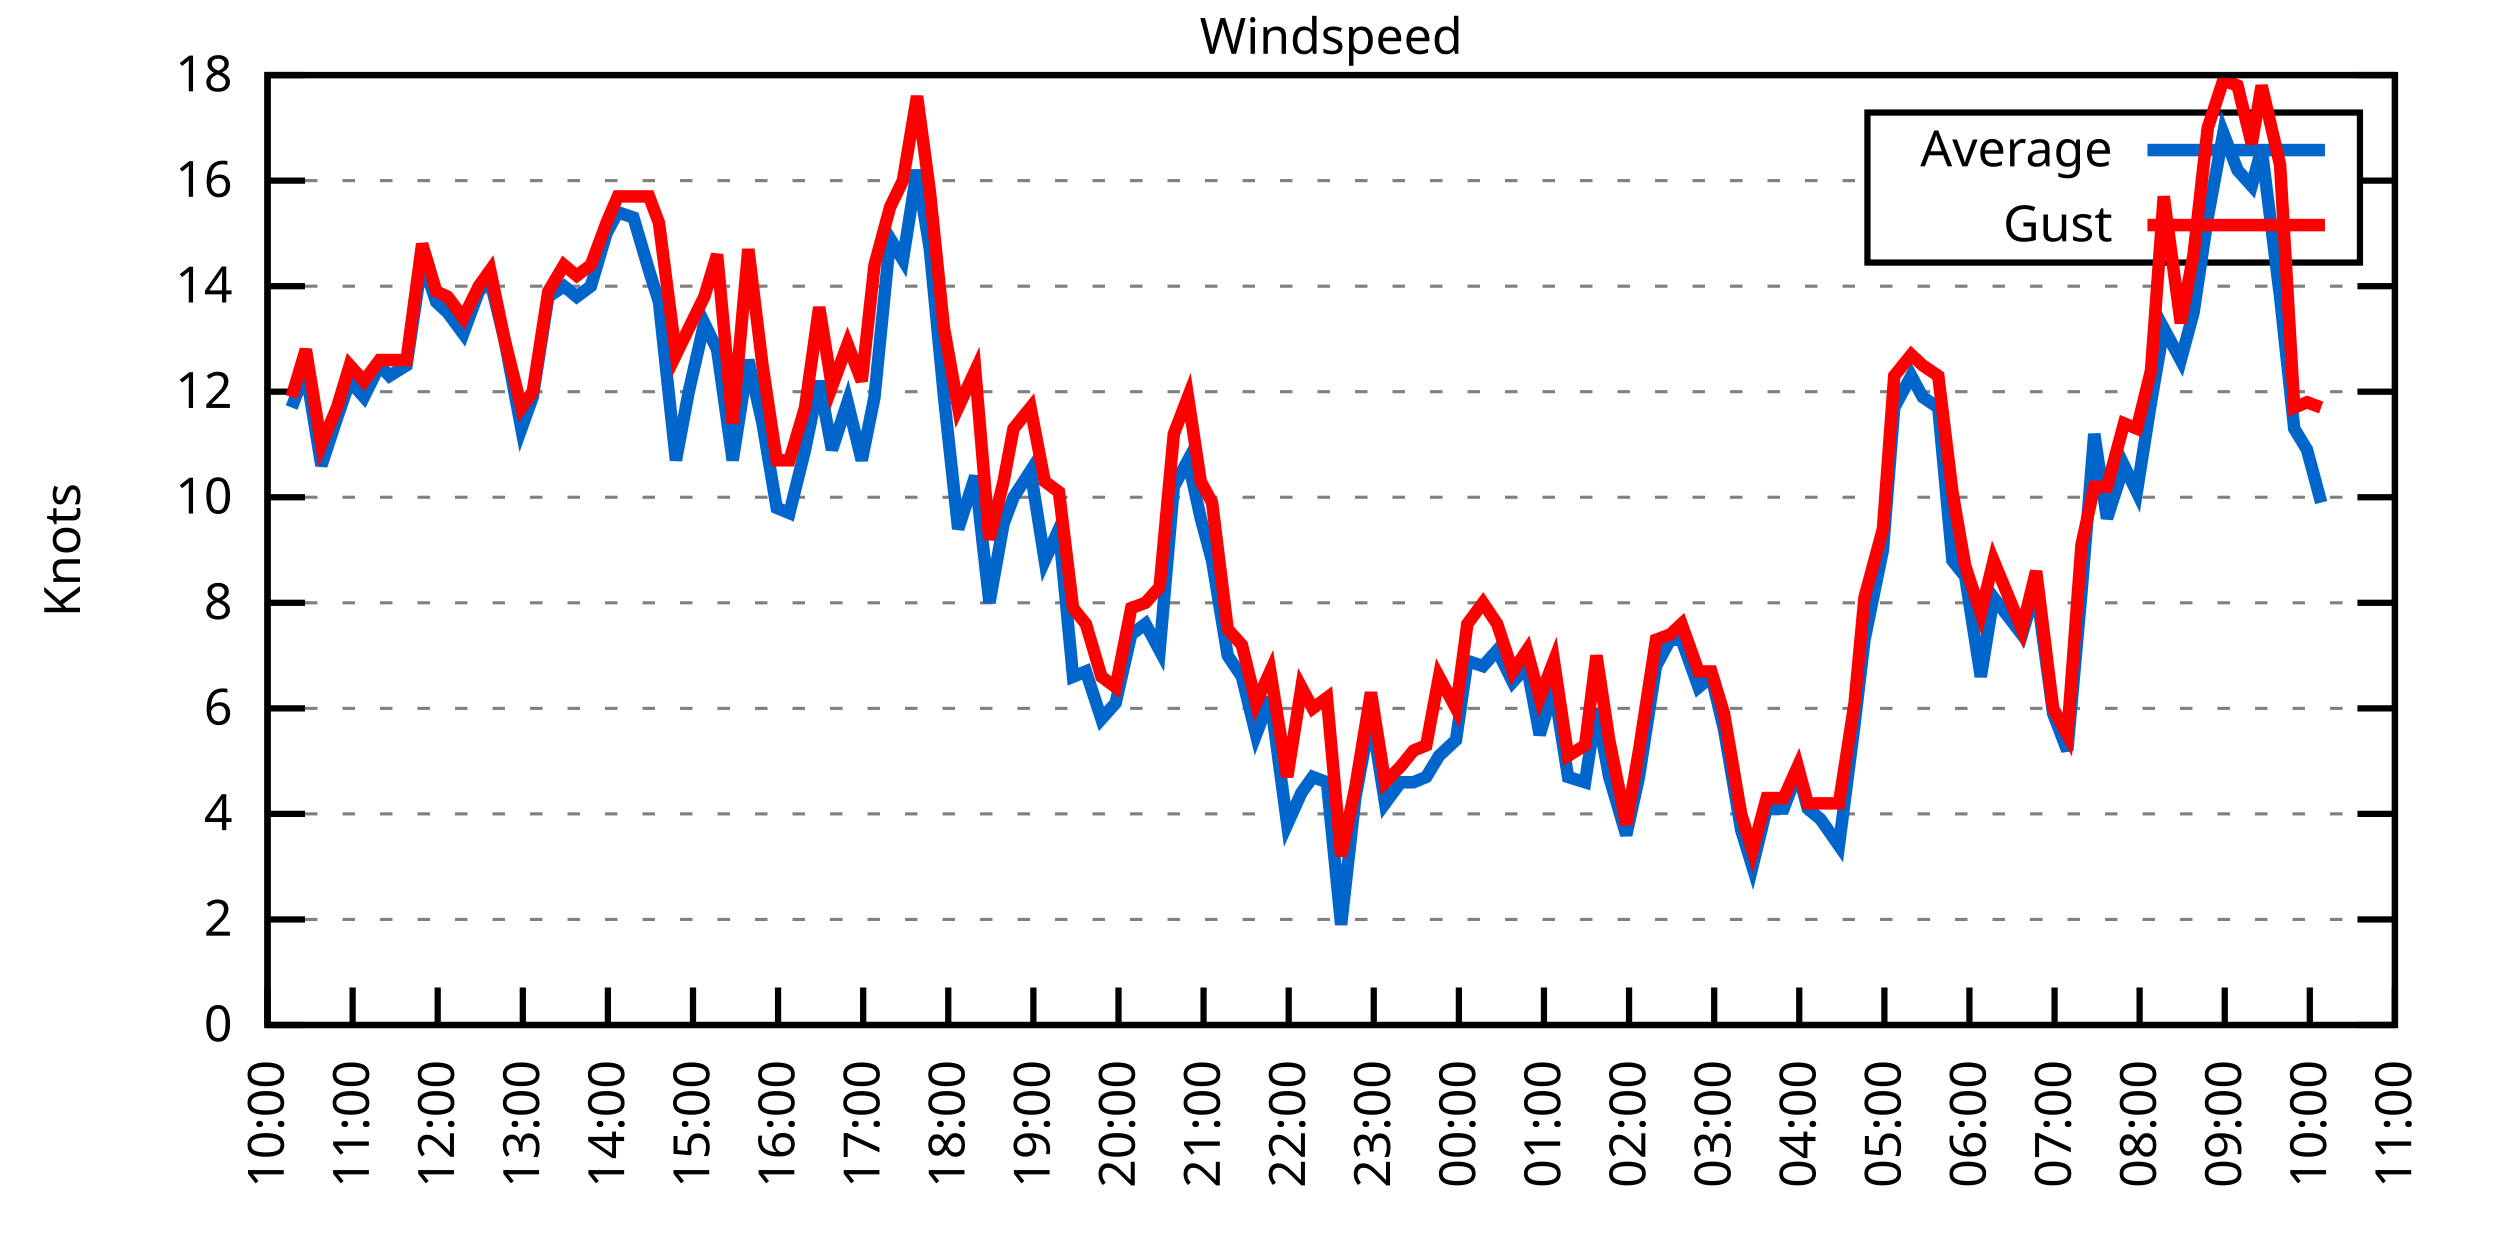
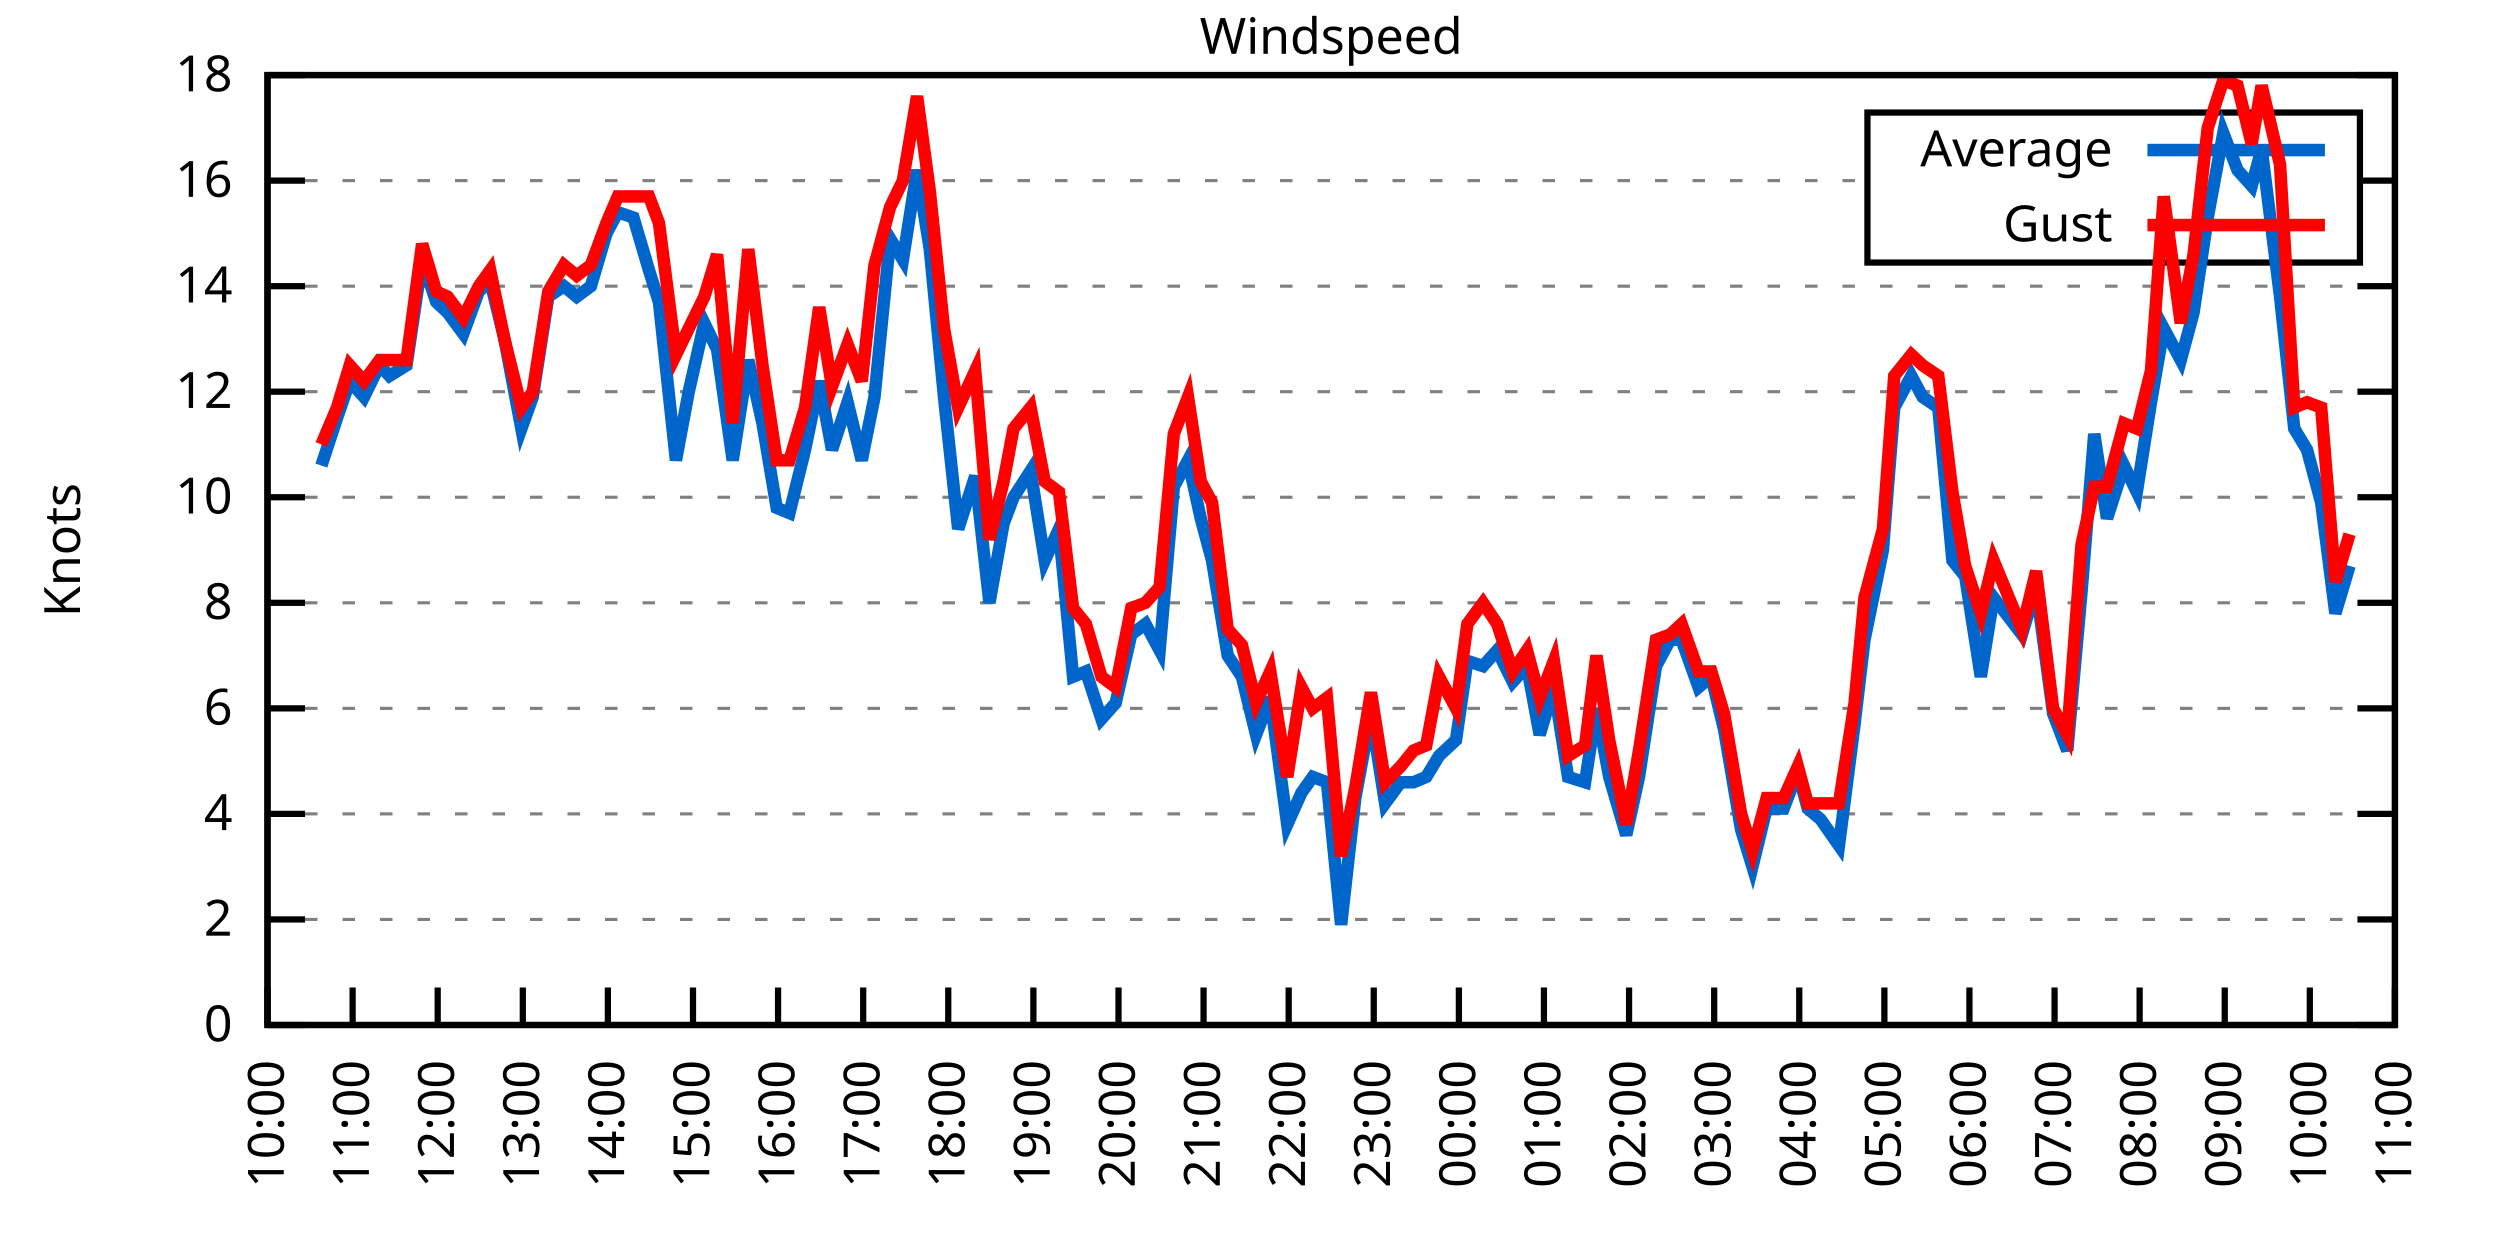
<svg xmlns="http://www.w3.org/2000/svg" xmlns:xlink="http://www.w3.org/1999/xlink" width="400" height="200" viewBox="0 0 400 200">
  <g id="gnuplot_canvas">
    <rect x="0" y="0" width="400" height="200" fill="none" />
    <defs>
      <circle id="gpDot" r="0.5" stroke-width="0.5" stroke="currentColor" />
      <path id="gpPt0" stroke-width="0.333" stroke="currentColor" d="M-1,0 h2 M0,-1 v2" />
      <path id="gpPt1" stroke-width="0.333" stroke="currentColor" d="M-1,-1 L1,1 M1,-1 L-1,1" />
      <path id="gpPt2" stroke-width="0.333" stroke="currentColor" d="M-1,0 L1,0 M0,-1 L0,1 M-1,-1 L1,1 M-1,1 L1,-1" />
      <rect id="gpPt3" stroke-width="0.333" stroke="currentColor" x="-1" y="-1" width="2" height="2" />
      <rect id="gpPt4" stroke-width="0.333" stroke="currentColor" fill="currentColor" x="-1" y="-1" width="2" height="2" />
      <circle id="gpPt5" stroke-width="0.333" stroke="currentColor" cx="0" cy="0" r="1" />
      <use xlink:href="#gpPt5" id="gpPt6" fill="currentColor" stroke="none" />
      <path id="gpPt7" stroke-width="0.333" stroke="currentColor" d="M0,-1.33 L-1.33,0.67 L1.33,0.67 z" />
      <use xlink:href="#gpPt7" id="gpPt8" fill="currentColor" stroke="none" />
      <use xlink:href="#gpPt7" id="gpPt9" stroke="currentColor" transform="rotate(180)" />
      <use xlink:href="#gpPt9" id="gpPt10" fill="currentColor" stroke="none" />
      <use xlink:href="#gpPt3" id="gpPt11" stroke="currentColor" transform="rotate(45)" />
      <use xlink:href="#gpPt11" id="gpPt12" fill="currentColor" stroke="none" />
      <path id="gpPt13" stroke-width="0.333" stroke="currentColor" d="M0,1.330 L1.265,0.411 L0.782,-1.067 L-0.782,-1.076 L-1.265,0.411 z" />
      <use xlink:href="#gpPt13" id="gpPt14" fill="currentColor" stroke="none" />
      <filter id="textbox" filterUnits="objectBoundingBox" x="0" y="0" height="1" width="1">
        <feFlood flood-color="white" flood-opacity="1" result="bgnd" />
        <feComposite in="SourceGraphic" in2="bgnd" operator="atop" />
      </filter>
      <filter id="greybox" filterUnits="objectBoundingBox" x="0" y="0" height="1" width="1">
        <feFlood flood-color="lightgrey" flood-opacity="1" result="grey" />
        <feComposite in="SourceGraphic" in2="grey" operator="atop" />
      </filter>
    </defs>
    <g fill="none" color="white" stroke="currentColor" stroke-width="1.00" stroke-linecap="butt" stroke-linejoin="miter">
</g>
    <g fill="none" color="black" stroke="currentColor" stroke-width="1.00" stroke-linecap="butt" stroke-linejoin="miter">
      <g stroke="none" shape-rendering="crispEdges">
        <polygon fill="rgb(255, 255, 255)" points="42.80,164.00 383.18,164.00 383.18,12.02 42.80,12.02 " />
      </g>
    </g>
    <g fill="none" color="black" stroke="currentColor" stroke-width="1.00" stroke-linecap="butt" stroke-linejoin="miter">
</g>
    <g fill="none" color="black" stroke="black" stroke-width="0.50" stroke-linecap="butt" stroke-linejoin="miter">
</g>
    <g fill="none" color="gray" stroke="currentColor" stroke-width="0.50" stroke-linecap="butt" stroke-linejoin="miter">
      <path stroke="gray" stroke-dasharray="2,4" class="gridline" d="M42.80,164.00 L383.19,164.00  " />
    </g>
    <g fill="none" color="gray" stroke="gray" stroke-width="1.00" stroke-linecap="butt" stroke-linejoin="miter">
</g>
    <g fill="none" color="black" stroke="currentColor" stroke-width="1.00" stroke-linecap="butt" stroke-linejoin="miter">
      <path stroke="black" d="M42.80,164.00 L48.80,164.00 M383.19,164.00 L377.19,164.00  " />
      <g transform="translate(37.20,166.60)" stroke="none" fill="black" font-family="Sans" font-size="8.00" text-anchor="end">
        <text>
          <tspan font-family="Sans"> 0</tspan>
        </text>
      </g>
    </g>
    <g fill="none" color="black" stroke="currentColor" stroke-width="1.00" stroke-linecap="butt" stroke-linejoin="miter">
</g>
    <g fill="none" color="black" stroke="black" stroke-width="0.50" stroke-linecap="butt" stroke-linejoin="miter">
</g>
    <g fill="none" color="gray" stroke="currentColor" stroke-width="0.50" stroke-linecap="butt" stroke-linejoin="miter">
      <path stroke="gray" stroke-dasharray="2,4" class="gridline" d="M42.80,147.11 L383.19,147.11  " />
    </g>
    <g fill="none" color="gray" stroke="gray" stroke-width="1.00" stroke-linecap="butt" stroke-linejoin="miter">
</g>
    <g fill="none" color="black" stroke="currentColor" stroke-width="1.00" stroke-linecap="butt" stroke-linejoin="miter">
      <path stroke="black" d="M42.80,147.11 L48.80,147.11 M383.19,147.11 L377.19,147.11  " />
      <g transform="translate(37.20,149.71)" stroke="none" fill="black" font-family="Sans" font-size="8.00" text-anchor="end">
        <text>
          <tspan font-family="Sans"> 2</tspan>
        </text>
      </g>
    </g>
    <g fill="none" color="black" stroke="currentColor" stroke-width="1.00" stroke-linecap="butt" stroke-linejoin="miter">
</g>
    <g fill="none" color="black" stroke="black" stroke-width="0.50" stroke-linecap="butt" stroke-linejoin="miter">
</g>
    <g fill="none" color="gray" stroke="currentColor" stroke-width="0.50" stroke-linecap="butt" stroke-linejoin="miter">
      <path stroke="gray" stroke-dasharray="2,4" class="gridline" d="M42.80,130.22 L383.19,130.22  " />
    </g>
    <g fill="none" color="gray" stroke="gray" stroke-width="1.00" stroke-linecap="butt" stroke-linejoin="miter">
</g>
    <g fill="none" color="black" stroke="currentColor" stroke-width="1.00" stroke-linecap="butt" stroke-linejoin="miter">
      <path stroke="black" d="M42.80,130.22 L48.80,130.22 M383.19,130.22 L377.19,130.22  " />
      <g transform="translate(37.20,132.82)" stroke="none" fill="black" font-family="Sans" font-size="8.00" text-anchor="end">
        <text>
          <tspan font-family="Sans"> 4</tspan>
        </text>
      </g>
    </g>
    <g fill="none" color="black" stroke="currentColor" stroke-width="1.00" stroke-linecap="butt" stroke-linejoin="miter">
</g>
    <g fill="none" color="black" stroke="black" stroke-width="0.50" stroke-linecap="butt" stroke-linejoin="miter">
</g>
    <g fill="none" color="gray" stroke="currentColor" stroke-width="0.50" stroke-linecap="butt" stroke-linejoin="miter">
      <path stroke="gray" stroke-dasharray="2,4" class="gridline" d="M42.80,113.34 L383.19,113.34  " />
    </g>
    <g fill="none" color="gray" stroke="gray" stroke-width="1.00" stroke-linecap="butt" stroke-linejoin="miter">
</g>
    <g fill="none" color="black" stroke="currentColor" stroke-width="1.00" stroke-linecap="butt" stroke-linejoin="miter">
      <path stroke="black" d="M42.80,113.34 L48.80,113.34 M383.19,113.34 L377.19,113.34  " />
      <g transform="translate(37.20,115.94)" stroke="none" fill="black" font-family="Sans" font-size="8.00" text-anchor="end">
        <text>
          <tspan font-family="Sans"> 6</tspan>
        </text>
      </g>
    </g>
    <g fill="none" color="black" stroke="currentColor" stroke-width="1.00" stroke-linecap="butt" stroke-linejoin="miter">
</g>
    <g fill="none" color="black" stroke="black" stroke-width="0.50" stroke-linecap="butt" stroke-linejoin="miter">
</g>
    <g fill="none" color="gray" stroke="currentColor" stroke-width="0.50" stroke-linecap="butt" stroke-linejoin="miter">
      <path stroke="gray" stroke-dasharray="2,4" class="gridline" d="M42.80,96.45 L383.19,96.45  " />
    </g>
    <g fill="none" color="gray" stroke="gray" stroke-width="1.00" stroke-linecap="butt" stroke-linejoin="miter">
</g>
    <g fill="none" color="black" stroke="currentColor" stroke-width="1.00" stroke-linecap="butt" stroke-linejoin="miter">
      <path stroke="black" d="M42.80,96.45 L48.80,96.45 M383.19,96.45 L377.19,96.45  " />
      <g transform="translate(37.20,99.05)" stroke="none" fill="black" font-family="Sans" font-size="8.00" text-anchor="end">
        <text>
          <tspan font-family="Sans"> 8</tspan>
        </text>
      </g>
    </g>
    <g fill="none" color="black" stroke="currentColor" stroke-width="1.00" stroke-linecap="butt" stroke-linejoin="miter">
</g>
    <g fill="none" color="black" stroke="black" stroke-width="0.50" stroke-linecap="butt" stroke-linejoin="miter">
</g>
    <g fill="none" color="gray" stroke="currentColor" stroke-width="0.50" stroke-linecap="butt" stroke-linejoin="miter">
      <path stroke="gray" stroke-dasharray="2,4" class="gridline" d="M42.80,79.56 L383.19,79.56  " />
    </g>
    <g fill="none" color="gray" stroke="gray" stroke-width="1.00" stroke-linecap="butt" stroke-linejoin="miter">
</g>
    <g fill="none" color="black" stroke="currentColor" stroke-width="1.00" stroke-linecap="butt" stroke-linejoin="miter">
      <path stroke="black" d="M42.80,79.56 L48.80,79.56 M383.19,79.56 L377.19,79.56  " />
      <g transform="translate(37.20,82.16)" stroke="none" fill="black" font-family="Sans" font-size="8.00" text-anchor="end">
        <text>
          <tspan font-family="Sans"> 10</tspan>
        </text>
      </g>
    </g>
    <g fill="none" color="black" stroke="currentColor" stroke-width="1.00" stroke-linecap="butt" stroke-linejoin="miter">
</g>
    <g fill="none" color="black" stroke="black" stroke-width="0.50" stroke-linecap="butt" stroke-linejoin="miter">
</g>
    <g fill="none" color="gray" stroke="currentColor" stroke-width="0.50" stroke-linecap="butt" stroke-linejoin="miter">
      <path stroke="gray" stroke-dasharray="2,4" class="gridline" d="M42.80,62.67 L383.19,62.67  " />
    </g>
    <g fill="none" color="gray" stroke="gray" stroke-width="1.00" stroke-linecap="butt" stroke-linejoin="miter">
</g>
    <g fill="none" color="black" stroke="currentColor" stroke-width="1.00" stroke-linecap="butt" stroke-linejoin="miter">
      <path stroke="black" d="M42.80,62.67 L48.80,62.67 M383.19,62.67 L377.19,62.67  " />
      <g transform="translate(37.20,65.27)" stroke="none" fill="black" font-family="Sans" font-size="8.00" text-anchor="end">
        <text>
          <tspan font-family="Sans"> 12</tspan>
        </text>
      </g>
    </g>
    <g fill="none" color="black" stroke="currentColor" stroke-width="1.00" stroke-linecap="butt" stroke-linejoin="miter">
</g>
    <g fill="none" color="black" stroke="black" stroke-width="0.50" stroke-linecap="butt" stroke-linejoin="miter">
</g>
    <g fill="none" color="gray" stroke="currentColor" stroke-width="0.50" stroke-linecap="butt" stroke-linejoin="miter">
      <path stroke="gray" stroke-dasharray="2,4" class="gridline" d="M42.80,45.79 L383.19,45.79  " />
    </g>
    <g fill="none" color="gray" stroke="gray" stroke-width="1.00" stroke-linecap="butt" stroke-linejoin="miter">
</g>
    <g fill="none" color="black" stroke="currentColor" stroke-width="1.00" stroke-linecap="butt" stroke-linejoin="miter">
      <path stroke="black" d="M42.80,45.79 L48.80,45.79 M383.19,45.79 L377.19,45.79  " />
      <g transform="translate(37.20,48.39)" stroke="none" fill="black" font-family="Sans" font-size="8.00" text-anchor="end">
        <text>
          <tspan font-family="Sans"> 14</tspan>
        </text>
      </g>
    </g>
    <g fill="none" color="black" stroke="currentColor" stroke-width="1.00" stroke-linecap="butt" stroke-linejoin="miter">
</g>
    <g fill="none" color="black" stroke="black" stroke-width="0.50" stroke-linecap="butt" stroke-linejoin="miter">
</g>
    <g fill="none" color="gray" stroke="currentColor" stroke-width="0.50" stroke-linecap="butt" stroke-linejoin="miter">
      <path stroke="gray" stroke-dasharray="2,4" class="gridline" d="M42.80,28.90 L298.79,28.90 M377.59,28.90 L383.19,28.90  " />
    </g>
    <g fill="none" color="gray" stroke="gray" stroke-width="1.00" stroke-linecap="butt" stroke-linejoin="miter">
</g>
    <g fill="none" color="black" stroke="currentColor" stroke-width="1.00" stroke-linecap="butt" stroke-linejoin="miter">
      <path stroke="black" d="M42.80,28.90 L48.80,28.90 M383.19,28.90 L377.19,28.90  " />
      <g transform="translate(37.20,31.50)" stroke="none" fill="black" font-family="Sans" font-size="8.00" text-anchor="end">
        <text>
          <tspan font-family="Sans"> 16</tspan>
        </text>
      </g>
    </g>
    <g fill="none" color="black" stroke="currentColor" stroke-width="1.00" stroke-linecap="butt" stroke-linejoin="miter">
</g>
    <g fill="none" color="black" stroke="black" stroke-width="0.50" stroke-linecap="butt" stroke-linejoin="miter">
</g>
    <g fill="none" color="gray" stroke="currentColor" stroke-width="0.50" stroke-linecap="butt" stroke-linejoin="miter">
      <path stroke="gray" stroke-dasharray="2,4" class="gridline" d="M42.80,12.01 L383.19,12.01  " />
    </g>
    <g fill="none" color="gray" stroke="gray" stroke-width="1.00" stroke-linecap="butt" stroke-linejoin="miter">
</g>
    <g fill="none" color="black" stroke="currentColor" stroke-width="1.00" stroke-linecap="butt" stroke-linejoin="miter">
      <path stroke="black" d="M42.80,12.01 L48.80,12.01 M383.19,12.01 L377.19,12.01  " />
      <g transform="translate(37.20,14.61)" stroke="none" fill="black" font-family="Sans" font-size="8.00" text-anchor="end">
        <text>
          <tspan font-family="Sans"> 18</tspan>
        </text>
      </g>
    </g>
    <g fill="none" color="black" stroke="currentColor" stroke-width="1.00" stroke-linecap="butt" stroke-linejoin="miter">
      <path stroke="black" d="M42.80,164.00 L42.80,158.00  " />
      <g transform="translate(45.40,169.60) rotate(270.00)" stroke="none" fill="black" font-family="Sans" font-size="8.00" text-anchor="end">
        <text>
          <tspan font-family="Sans">10:00</tspan>
        </text>
      </g>
    </g>
    <g fill="none" color="black" stroke="currentColor" stroke-width="1.00" stroke-linecap="butt" stroke-linejoin="miter">
      <path stroke="black" d="M56.42,164.00 L56.42,158.00  " />
      <g transform="translate(59.02,169.60) rotate(270.00)" stroke="none" fill="black" font-family="Sans" font-size="8.00" text-anchor="end">
        <text>
          <tspan font-family="Sans">11:00</tspan>
        </text>
      </g>
    </g>
    <g fill="none" color="black" stroke="currentColor" stroke-width="1.00" stroke-linecap="butt" stroke-linejoin="miter">
      <path stroke="black" d="M70.03,164.00 L70.03,158.00  " />
      <g transform="translate(72.63,169.60) rotate(270.00)" stroke="none" fill="black" font-family="Sans" font-size="8.00" text-anchor="end">
        <text>
          <tspan font-family="Sans">12:00</tspan>
        </text>
      </g>
    </g>
    <g fill="none" color="black" stroke="currentColor" stroke-width="1.00" stroke-linecap="butt" stroke-linejoin="miter">
      <path stroke="black" d="M83.65,164.00 L83.65,158.00  " />
      <g transform="translate(86.25,169.60) rotate(270.00)" stroke="none" fill="black" font-family="Sans" font-size="8.00" text-anchor="end">
        <text>
          <tspan font-family="Sans">13:00</tspan>
        </text>
      </g>
    </g>
    <g fill="none" color="black" stroke="currentColor" stroke-width="1.00" stroke-linecap="butt" stroke-linejoin="miter">
      <path stroke="black" d="M97.26,164.00 L97.26,158.00  " />
      <g transform="translate(99.86,169.60) rotate(270.00)" stroke="none" fill="black" font-family="Sans" font-size="8.00" text-anchor="end">
        <text>
          <tspan font-family="Sans">14:00</tspan>
        </text>
      </g>
    </g>
    <g fill="none" color="black" stroke="currentColor" stroke-width="1.00" stroke-linecap="butt" stroke-linejoin="miter">
      <path stroke="black" d="M110.88,164.00 L110.88,158.00  " />
      <g transform="translate(113.48,169.60) rotate(270.00)" stroke="none" fill="black" font-family="Sans" font-size="8.00" text-anchor="end">
        <text>
          <tspan font-family="Sans">15:00</tspan>
        </text>
      </g>
    </g>
    <g fill="none" color="black" stroke="currentColor" stroke-width="1.00" stroke-linecap="butt" stroke-linejoin="miter">
      <path stroke="black" d="M124.49,164.00 L124.49,158.00  " />
      <g transform="translate(127.09,169.60) rotate(270.00)" stroke="none" fill="black" font-family="Sans" font-size="8.00" text-anchor="end">
        <text>
          <tspan font-family="Sans">16:00</tspan>
        </text>
      </g>
    </g>
    <g fill="none" color="black" stroke="currentColor" stroke-width="1.00" stroke-linecap="butt" stroke-linejoin="miter">
      <path stroke="black" d="M138.11,164.00 L138.11,158.00  " />
      <g transform="translate(140.71,169.60) rotate(270.00)" stroke="none" fill="black" font-family="Sans" font-size="8.00" text-anchor="end">
        <text>
          <tspan font-family="Sans">17:00</tspan>
        </text>
      </g>
    </g>
    <g fill="none" color="black" stroke="currentColor" stroke-width="1.00" stroke-linecap="butt" stroke-linejoin="miter">
      <path stroke="black" d="M151.72,164.00 L151.72,158.00  " />
      <g transform="translate(154.32,169.60) rotate(270.00)" stroke="none" fill="black" font-family="Sans" font-size="8.00" text-anchor="end">
        <text>
          <tspan font-family="Sans">18:00</tspan>
        </text>
      </g>
    </g>
    <g fill="none" color="black" stroke="currentColor" stroke-width="1.00" stroke-linecap="butt" stroke-linejoin="miter">
      <path stroke="black" d="M165.34,164.00 L165.34,158.00  " />
      <g transform="translate(167.94,169.60) rotate(270.00)" stroke="none" fill="black" font-family="Sans" font-size="8.00" text-anchor="end">
        <text>
          <tspan font-family="Sans">19:00</tspan>
        </text>
      </g>
    </g>
    <g fill="none" color="black" stroke="currentColor" stroke-width="1.00" stroke-linecap="butt" stroke-linejoin="miter">
      <path stroke="black" d="M178.96,164.00 L178.96,158.00  " />
      <g transform="translate(181.56,169.60) rotate(270.00)" stroke="none" fill="black" font-family="Sans" font-size="8.00" text-anchor="end">
        <text>
          <tspan font-family="Sans">20:00</tspan>
        </text>
      </g>
    </g>
    <g fill="none" color="black" stroke="currentColor" stroke-width="1.00" stroke-linecap="butt" stroke-linejoin="miter">
      <path stroke="black" d="M192.57,164.00 L192.57,158.00  " />
      <g transform="translate(195.17,169.60) rotate(270.00)" stroke="none" fill="black" font-family="Sans" font-size="8.00" text-anchor="end">
        <text>
          <tspan font-family="Sans">21:00</tspan>
        </text>
      </g>
    </g>
    <g fill="none" color="black" stroke="currentColor" stroke-width="1.00" stroke-linecap="butt" stroke-linejoin="miter">
      <path stroke="black" d="M206.19,164.00 L206.19,158.00  " />
      <g transform="translate(208.79,169.60) rotate(270.00)" stroke="none" fill="black" font-family="Sans" font-size="8.00" text-anchor="end">
        <text>
          <tspan font-family="Sans">22:00</tspan>
        </text>
      </g>
    </g>
    <g fill="none" color="black" stroke="currentColor" stroke-width="1.00" stroke-linecap="butt" stroke-linejoin="miter">
      <path stroke="black" d="M219.80,164.00 L219.80,158.00  " />
      <g transform="translate(222.40,169.60) rotate(270.00)" stroke="none" fill="black" font-family="Sans" font-size="8.00" text-anchor="end">
        <text>
          <tspan font-family="Sans">23:00</tspan>
        </text>
      </g>
    </g>
    <g fill="none" color="black" stroke="currentColor" stroke-width="1.00" stroke-linecap="butt" stroke-linejoin="miter">
      <path stroke="black" d="M233.42,164.00 L233.42,158.00  " />
      <g transform="translate(236.02,169.60) rotate(270.00)" stroke="none" fill="black" font-family="Sans" font-size="8.00" text-anchor="end">
        <text>
          <tspan font-family="Sans">00:00</tspan>
        </text>
      </g>
    </g>
    <g fill="none" color="black" stroke="currentColor" stroke-width="1.00" stroke-linecap="butt" stroke-linejoin="miter">
      <path stroke="black" d="M247.03,164.00 L247.03,158.00  " />
      <g transform="translate(249.63,169.60) rotate(270.00)" stroke="none" fill="black" font-family="Sans" font-size="8.00" text-anchor="end">
        <text>
          <tspan font-family="Sans">01:00</tspan>
        </text>
      </g>
    </g>
    <g fill="none" color="black" stroke="currentColor" stroke-width="1.00" stroke-linecap="butt" stroke-linejoin="miter">
      <path stroke="black" d="M260.65,164.00 L260.65,158.00  " />
      <g transform="translate(263.25,169.60) rotate(270.00)" stroke="none" fill="black" font-family="Sans" font-size="8.00" text-anchor="end">
        <text>
          <tspan font-family="Sans">02:00</tspan>
        </text>
      </g>
    </g>
    <g fill="none" color="black" stroke="currentColor" stroke-width="1.00" stroke-linecap="butt" stroke-linejoin="miter">
      <path stroke="black" d="M274.27,164.00 L274.27,158.00  " />
      <g transform="translate(276.87,169.60) rotate(270.00)" stroke="none" fill="black" font-family="Sans" font-size="8.00" text-anchor="end">
        <text>
          <tspan font-family="Sans">03:00</tspan>
        </text>
      </g>
    </g>
    <g fill="none" color="black" stroke="currentColor" stroke-width="1.00" stroke-linecap="butt" stroke-linejoin="miter">
      <path stroke="black" d="M287.88,164.00 L287.88,158.00  " />
      <g transform="translate(290.48,169.60) rotate(270.00)" stroke="none" fill="black" font-family="Sans" font-size="8.00" text-anchor="end">
        <text>
          <tspan font-family="Sans">04:00</tspan>
        </text>
      </g>
    </g>
    <g fill="none" color="black" stroke="currentColor" stroke-width="1.00" stroke-linecap="butt" stroke-linejoin="miter">
      <path stroke="black" d="M301.50,164.00 L301.50,158.00  " />
      <g transform="translate(304.10,169.60) rotate(270.00)" stroke="none" fill="black" font-family="Sans" font-size="8.00" text-anchor="end">
        <text>
          <tspan font-family="Sans">05:00</tspan>
        </text>
      </g>
    </g>
    <g fill="none" color="black" stroke="currentColor" stroke-width="1.00" stroke-linecap="butt" stroke-linejoin="miter">
      <path stroke="black" d="M315.11,164.00 L315.11,158.00  " />
      <g transform="translate(317.71,169.60) rotate(270.00)" stroke="none" fill="black" font-family="Sans" font-size="8.00" text-anchor="end">
        <text>
          <tspan font-family="Sans">06:00</tspan>
        </text>
      </g>
    </g>
    <g fill="none" color="black" stroke="currentColor" stroke-width="1.00" stroke-linecap="butt" stroke-linejoin="miter">
      <path stroke="black" d="M328.73,164.00 L328.73,158.00  " />
      <g transform="translate(331.33,169.60) rotate(270.00)" stroke="none" fill="black" font-family="Sans" font-size="8.00" text-anchor="end">
        <text>
          <tspan font-family="Sans">07:00</tspan>
        </text>
      </g>
    </g>
    <g fill="none" color="black" stroke="currentColor" stroke-width="1.00" stroke-linecap="butt" stroke-linejoin="miter">
      <path stroke="black" d="M342.34,164.00 L342.34,158.00  " />
      <g transform="translate(344.94,169.60) rotate(270.00)" stroke="none" fill="black" font-family="Sans" font-size="8.00" text-anchor="end">
        <text>
          <tspan font-family="Sans">08:00</tspan>
        </text>
      </g>
    </g>
    <g fill="none" color="black" stroke="currentColor" stroke-width="1.00" stroke-linecap="butt" stroke-linejoin="miter">
      <path stroke="black" d="M355.96,164.00 L355.96,158.00  " />
      <g transform="translate(358.56,169.60) rotate(270.00)" stroke="none" fill="black" font-family="Sans" font-size="8.00" text-anchor="end">
        <text>
          <tspan font-family="Sans">09:00</tspan>
        </text>
      </g>
    </g>
    <g fill="none" color="black" stroke="currentColor" stroke-width="1.00" stroke-linecap="butt" stroke-linejoin="miter">
      <path stroke="black" d="M369.57,164.00 L369.57,158.00  " />
      <g transform="translate(372.17,169.60) rotate(270.00)" stroke="none" fill="black" font-family="Sans" font-size="8.00" text-anchor="end">
        <text>
          <tspan font-family="Sans">10:00</tspan>
        </text>
      </g>
    </g>
    <g fill="none" color="black" stroke="currentColor" stroke-width="1.00" stroke-linecap="butt" stroke-linejoin="miter">
      <path stroke="black" d="M383.19,164.00 L383.19,158.00  " />
      <g transform="translate(385.79,169.60) rotate(270.00)" stroke="none" fill="black" font-family="Sans" font-size="8.00" text-anchor="end">
        <text>
          <tspan font-family="Sans">11:00</tspan>
        </text>
      </g>
    </g>
    <g fill="none" color="black" stroke="currentColor" stroke-width="1.00" stroke-linecap="butt" stroke-linejoin="miter">
</g>
    <g fill="none" color="black" stroke="currentColor" stroke-width="1.00" stroke-linecap="butt" stroke-linejoin="miter">
      <path stroke="black" d="M42.80,12.01 L42.80,164.00 L383.19,164.00 L383.19,12.01 L42.80,12.01 Z  " />
    </g>
    <g fill="none" color="black" stroke="currentColor" stroke-width="1.00" stroke-linecap="butt" stroke-linejoin="miter">
</g>
    <g fill="none" color="black" stroke="currentColor" stroke-width="1.00" stroke-linecap="butt" stroke-linejoin="miter">
      <path stroke="black" d="M298.79,42.01 L298.79,18.01 L377.59,18.01 L377.59,42.01 L298.79,42.01 Z  " />
    </g>
    <g id="Windspeed_plot_1">
      <g fill="none" color="white" stroke="black" stroke-width="2.00" stroke-linecap="butt" stroke-linejoin="miter">
</g>
      <g fill="none" color="black" stroke="currentColor" stroke-width="2.00" stroke-linecap="butt" stroke-linejoin="miter">
        <g transform="translate(337.99,26.61)" stroke="none" fill="black" font-family="Sans" font-size="8.00" text-anchor="end">
          <text>
            <tspan font-family="Sans">Average</tspan>
          </text>
        </g>
      </g>
      <g fill="none" color="black" stroke="currentColor" stroke-width="2.00" stroke-linecap="butt" stroke-linejoin="miter">
-         <path stroke="rgb(  0, 102, 204)" d="M343.59,24.01 L371.99,24.01 M46.66,65.21 L48.93,59.30 L51.42,74.49 L53.92,66.90 L55.96,60.98 L58.23,63.52   L60.73,58.45 L62.32,60.14 L65.04,58.45 L67.54,41.56 L69.80,48.32 L71.62,50.01 L74.12,53.39 L76.61,46.63   L78.43,44.94 L80.70,54.23 L83.42,68.58 L85.24,63.52 L87.73,47.47 L90.23,45.79 L92.27,47.47 L94.54,45.79   L97.04,37.34 L98.85,33.96 L101.35,34.81 L103.84,43.25 L105.43,48.32 L108.15,73.65 L110.20,62.67 L112.69,51.70   L114.74,55.92 L117.23,73.65 L119.73,57.61 L122.00,67.74 L124.27,81.25 L126.31,82.09 L128.81,71.96 L131.07,60.98   L133.12,71.96 L135.61,64.36 L137.88,73.65 L139.92,63.52 L142.42,38.19 L144.46,41.56 L146.73,27.21 L148.77,39.87   L151.04,63.52 L153.31,84.63 L156.04,76.18 L158.31,96.45 L160.57,83.78 L162.16,79.56 L164.89,75.34 L167.16,89.69   L169.43,84.63 L171.69,108.27 L173.74,107.43 L176.23,115.03 L178.50,112.49 L181.00,101.52 L183.27,99.83 L185.54,104.05   L187.81,77.87 L190.08,73.65 L192.12,82.94 L193.93,89.69 L196.43,104.89 L198.70,108.27 L200.97,117.56 L203.24,111.65   L205.96,131.91 L208.23,126.85 L210.04,124.31 L212.31,125.16 L214.58,147.96 L216.85,127.69 L219.35,114.18 L221.62,128.54   L224.11,125.16 L226.16,125.16 L228.20,124.31 L230.24,120.94 L232.96,118.40 L234.78,105.74 L237.28,106.58 L239.55,104.05   L242.04,109.11 L244.31,106.58 L246.35,117.56 L248.62,109.96 L250.89,124.31 L253.61,125.16 L255.43,113.34 L257.47,124.31   L260.20,133.60 L262.24,124.31 L264.96,106.58 L267.23,102.36 L269.05,102.36 L271.77,109.96 L273.81,108.27 L275.85,116.71   L278.58,132.76 L280.39,138.67 L282.66,129.38 L285.38,129.38 L287.65,123.47 L289.24,129.38 L291.28,131.07 L294.23,135.29   L296.73,115.87 L298.32,102.36 L301.27,88.00 L303.08,65.21 L305.81,60.14 L307.62,63.52 L310.12,65.21 L312.39,89.69   L314.43,92.23 L316.93,108.27 L318.97,95.60 L323.51,101.52 L325.78,93.92 L328.50,114.18 L330.77,120.09 L333.04,94.76   L335.08,69.43 L337.12,82.94 L339.85,74.49 L341.89,78.72 L344.16,64.36 L346.20,52.54 L348.92,57.61 L350.97,50.01   L353.24,34.81 L355.73,21.30 L358.00,27.21 L360.27,29.74 L361.86,23.83 L364.81,47.47 L367.08,68.58 L369.12,71.96   L371.39,80.41  " />
+         <path stroke="rgb(  0, 102, 204)" d="M343.59,24.01 L371.99,24.01 M51.42,74.49 L53.92,66.90 L55.96,60.98 L58.23,63.52 L60.73,58.45 L62.32,60.14   L65.04,58.45 L67.54,41.56 L69.80,48.32 L71.62,50.01 L74.12,53.39 L76.61,46.63 L78.43,44.94 L80.70,54.23   L83.42,68.58 L85.24,63.52 L87.73,47.47 L90.23,45.79 L92.27,47.47 L94.54,45.79 L97.04,37.34 L98.85,33.96   L101.35,34.81 L103.84,43.25 L105.43,48.32 L108.15,73.65 L110.20,62.67 L112.69,51.70 L114.74,55.92 L117.23,73.65   L119.73,57.61 L122.00,67.74 L124.27,81.25 L126.31,82.09 L128.81,71.96 L131.07,60.98 L133.12,71.96 L135.61,64.36   L137.88,73.65 L139.92,63.52 L142.42,38.19 L144.46,41.56 L146.73,27.21 L148.77,39.87 L151.04,63.52 L153.31,84.63   L156.04,76.18 L158.31,96.45 L160.57,83.78 L162.16,79.56 L164.89,75.34 L167.16,89.69 L169.43,84.63 L171.69,108.27   L173.74,107.43 L176.23,115.03 L178.50,112.49 L181.00,101.52 L183.27,99.83 L185.54,104.05 L187.81,77.87 L190.08,73.65   L192.12,82.94 L193.93,89.69 L196.43,104.89 L198.70,108.27 L200.97,117.56 L203.24,111.65 L205.96,131.91 L208.23,126.85   L210.04,124.31 L212.31,125.16 L214.58,147.96 L216.85,127.69 L219.35,114.18 L221.62,128.54 L224.11,125.16 L226.16,125.16   L228.20,124.31 L230.24,120.94 L232.96,118.40 L234.78,105.74 L237.28,106.58 L239.55,104.05 L242.04,109.11 L244.31,106.58   L246.35,117.56 L248.62,109.96 L250.89,124.31 L253.61,125.16 L255.43,113.34 L257.47,124.31 L260.20,133.60 L262.24,124.31   L264.96,106.58 L267.23,102.36 L269.05,102.36 L271.77,109.96 L273.81,108.27 L275.85,116.71 L278.58,132.76 L280.39,138.67   L282.66,129.38 L285.38,129.38 L287.65,123.47 L289.24,129.38 L291.28,131.07 L294.23,135.29 L296.73,115.87 L298.32,102.36   L301.27,88.00 L303.08,65.21 L305.81,60.14 L307.62,63.52 L310.12,65.21 L312.39,89.69 L314.43,92.23 L316.93,108.27   L318.97,95.60 L323.51,101.52 L325.78,93.92 L328.50,114.18 L330.77,120.09 L333.04,94.76 L335.08,69.43 L337.12,82.94   L339.85,74.49 L341.89,78.72 L344.16,64.36 L346.20,52.54 L348.92,57.61 L350.97,50.01 L353.24,34.81 L355.73,21.30   L358.00,27.21 L360.27,29.74 L361.86,23.83 L364.81,47.47 L367.08,68.58 L369.12,71.96 L371.39,80.41 L373.66,98.14   L375.93,90.54  " />
      </g>
    </g>
    <g id="Windspeed_plot_2">
      <g fill="none" color="black" stroke="currentColor" stroke-width="2.00" stroke-linecap="butt" stroke-linejoin="miter">
        <g transform="translate(337.99,38.61)" stroke="none" fill="black" font-family="Sans" font-size="8.00" text-anchor="end">
          <text>
            <tspan font-family="Sans">Gust</tspan>
          </text>
        </g>
      </g>
      <g fill="none" color="black" stroke="currentColor" stroke-width="2.00" stroke-linecap="butt" stroke-linejoin="miter">
-         <path stroke="rgb(255,   0,   0)" d="M343.59,36.01 L371.99,36.01 M46.66,63.52 L48.93,55.92 L51.42,71.12 L53.92,65.21 L55.96,58.45 L58.23,60.98   L60.73,57.61 L62.32,57.61 L65.04,57.61 L67.54,39.03 L69.80,46.63 L71.62,47.47 L74.12,50.85 L76.61,45.79   L78.43,43.25 L80.70,54.23 L83.42,65.21 L85.24,62.67 L87.73,46.63 L90.23,42.41 L92.27,44.10 L94.54,42.41   L97.04,35.65 L98.85,31.43 L101.35,31.43 L103.84,31.43 L105.43,35.65 L108.15,56.76 L110.20,52.54 L112.69,47.47   L114.74,40.72 L117.23,67.74 L119.73,39.87 L122.00,58.45 L124.27,73.65 L126.31,73.65 L128.81,65.21 L131.07,49.16   L133.12,61.83 L135.61,55.07 L137.88,60.98 L139.92,42.41 L142.42,33.12 L144.46,28.90 L146.73,15.39 L148.77,30.59   L151.04,52.54 L153.31,65.21 L156.04,59.30 L158.31,86.32 L160.57,77.03 L162.16,68.58 L164.89,65.21 L167.16,77.03   L169.43,78.72 L171.69,97.29 L173.74,99.83 L176.23,108.27 L178.50,109.96 L181.00,97.29 L183.27,96.45 L185.54,93.92   L187.81,69.43 L190.08,63.52 L192.12,77.03 L193.93,80.41 L196.43,100.67 L198.70,103.20 L200.97,112.49 L203.24,107.43   L205.96,124.31 L208.23,109.96 L210.04,113.34 L212.31,111.65 L214.58,136.98 L216.85,126.00 L219.35,110.80 L221.62,125.16   L224.11,122.62 L226.16,120.09 L228.20,119.25 L230.24,108.27 L232.96,113.34 L234.78,99.83 L237.28,96.45 L239.55,99.83   L242.04,107.43 L244.31,104.05 L246.35,111.65 L248.62,105.74 L250.89,120.94 L253.61,119.25 L255.43,104.89 L257.47,118.40   L260.20,131.91 L262.24,120.09 L264.96,102.36 L267.23,101.52 L269.05,99.83 L271.77,107.43 L273.81,107.43 L275.85,114.18   L278.58,130.22 L280.39,136.14 L282.66,127.69 L285.38,127.69 L287.65,122.62 L289.24,128.54 L291.28,128.54 L294.23,128.54   L296.73,112.49 L298.32,95.60 L301.27,84.63 L303.08,60.14 L305.81,56.76 L307.62,58.45 L310.12,60.14 L312.39,78.72   L314.43,90.54 L316.93,98.14 L318.97,89.69 L323.51,100.67 L325.78,91.38 L328.50,113.34 L330.77,117.56 L333.04,87.16   L335.08,77.87 L337.12,77.87 L339.85,67.74 L341.89,68.58 L344.16,59.30 L346.20,31.43 L348.92,51.70 L350.97,40.72   L353.24,20.45 L355.73,12.85 L358.00,13.70 L360.27,22.99 L361.86,13.70 L364.81,26.36 L367.08,65.21 L369.12,64.36   L371.39,65.21  " />
+         <path stroke="rgb(255,   0,   0)" d="M343.59,36.01 L371.99,36.01 M51.42,71.12 L53.92,65.21 L55.96,58.45 L58.23,60.98 L60.73,57.61 L62.32,57.61   L65.04,57.61 L67.54,39.03 L69.80,46.63 L71.62,47.47 L74.12,50.85 L76.61,45.79 L78.43,43.25 L80.70,54.23   L83.42,65.21 L85.24,62.67 L87.73,46.63 L90.23,42.41 L92.27,44.10 L94.54,42.41 L97.04,35.65 L98.85,31.43   L101.35,31.43 L103.84,31.43 L105.43,35.65 L108.15,56.76 L110.20,52.54 L112.69,47.47 L114.74,40.72 L117.23,67.74   L119.73,39.87 L122.00,58.45 L124.27,73.65 L126.31,73.65 L128.81,65.21 L131.07,49.16 L133.12,61.83 L135.61,55.07   L137.88,60.98 L139.92,42.41 L142.42,33.12 L144.46,28.90 L146.73,15.39 L148.77,30.59 L151.04,52.54 L153.31,65.21   L156.04,59.30 L158.31,86.32 L160.57,77.03 L162.16,68.58 L164.89,65.21 L167.16,77.03 L169.43,78.72 L171.69,97.29   L173.74,99.83 L176.23,108.27 L178.50,109.96 L181.00,97.29 L183.27,96.45 L185.54,93.92 L187.81,69.43 L190.08,63.52   L192.12,77.03 L193.93,80.41 L196.43,100.67 L198.70,103.20 L200.97,112.49 L203.24,107.43 L205.96,124.31 L208.23,109.96   L210.04,113.34 L212.31,111.65 L214.58,136.98 L216.85,126.00 L219.35,110.80 L221.62,125.16 L224.11,122.62 L226.16,120.09   L228.20,119.25 L230.24,108.27 L232.96,113.34 L234.78,99.83 L237.28,96.45 L239.55,99.83 L242.04,107.43 L244.31,104.05   L246.35,111.65 L248.62,105.74 L250.89,120.94 L253.61,119.25 L255.43,104.89 L257.47,118.40 L260.20,131.91 L262.24,120.09   L264.96,102.36 L267.23,101.52 L269.05,99.83 L271.77,107.43 L273.81,107.43 L275.85,114.18 L278.58,130.22 L280.39,136.14   L282.66,127.69 L285.38,127.69 L287.65,122.62 L289.24,128.54 L291.28,128.54 L294.23,128.54 L296.73,112.49 L298.32,95.60   L301.27,84.63 L303.08,60.14 L305.81,56.76 L307.62,58.45 L310.12,60.14 L312.39,78.72 L314.43,90.54 L316.93,98.14   L318.97,89.69 L323.51,100.67 L325.78,91.38 L328.50,113.34 L330.77,117.56 L333.04,87.16 L335.08,77.87 L337.12,77.87   L339.85,67.74 L341.89,68.58 L344.16,59.30 L346.20,31.43 L348.92,51.70 L350.97,40.72 L353.24,20.45 L355.73,12.85   L358.00,13.70 L360.27,22.99 L361.86,13.70 L364.81,26.36 L367.08,65.21 L369.12,64.36 L371.39,65.21 L373.66,93.07   L375.93,85.47  " />
      </g>
    </g>
    <g fill="none" color="black" stroke="currentColor" stroke-width="2.00" stroke-linecap="butt" stroke-linejoin="miter">
</g>
    <g fill="none" color="black" stroke="black" stroke-width="1.00" stroke-linecap="butt" stroke-linejoin="miter">
</g>
    <g fill="none" color="black" stroke="currentColor" stroke-width="1.00" stroke-linecap="butt" stroke-linejoin="miter">
      <path stroke="black" d="M42.80,12.01 L42.80,164.00 L383.19,164.00 L383.19,12.01 L42.80,12.01 Z  " />
      <g transform="translate(12.80,88.01) rotate(270.00)" stroke="none" fill="black" font-family="Sans" font-size="8.00" text-anchor="middle">
        <text>
          <tspan font-family="Sans">Knots</tspan>
        </text>
      </g>
    </g>
    <g fill="none" color="black" stroke="currentColor" stroke-width="1.00" stroke-linecap="butt" stroke-linejoin="miter">
</g>
    <g fill="none" color="black" stroke="currentColor" stroke-width="1.00" stroke-linecap="butt" stroke-linejoin="miter">
      <g transform="translate(212.99,8.61)" stroke="none" fill="black" font-family="Sans" font-size="8.00" text-anchor="middle">
        <text>
          <tspan font-family="Sans">Windspeed</tspan>
        </text>
      </g>
    </g>
    <g fill="none" color="black" stroke="currentColor" stroke-width="1.00" stroke-linecap="butt" stroke-linejoin="miter">
</g>
  </g>
</svg>
